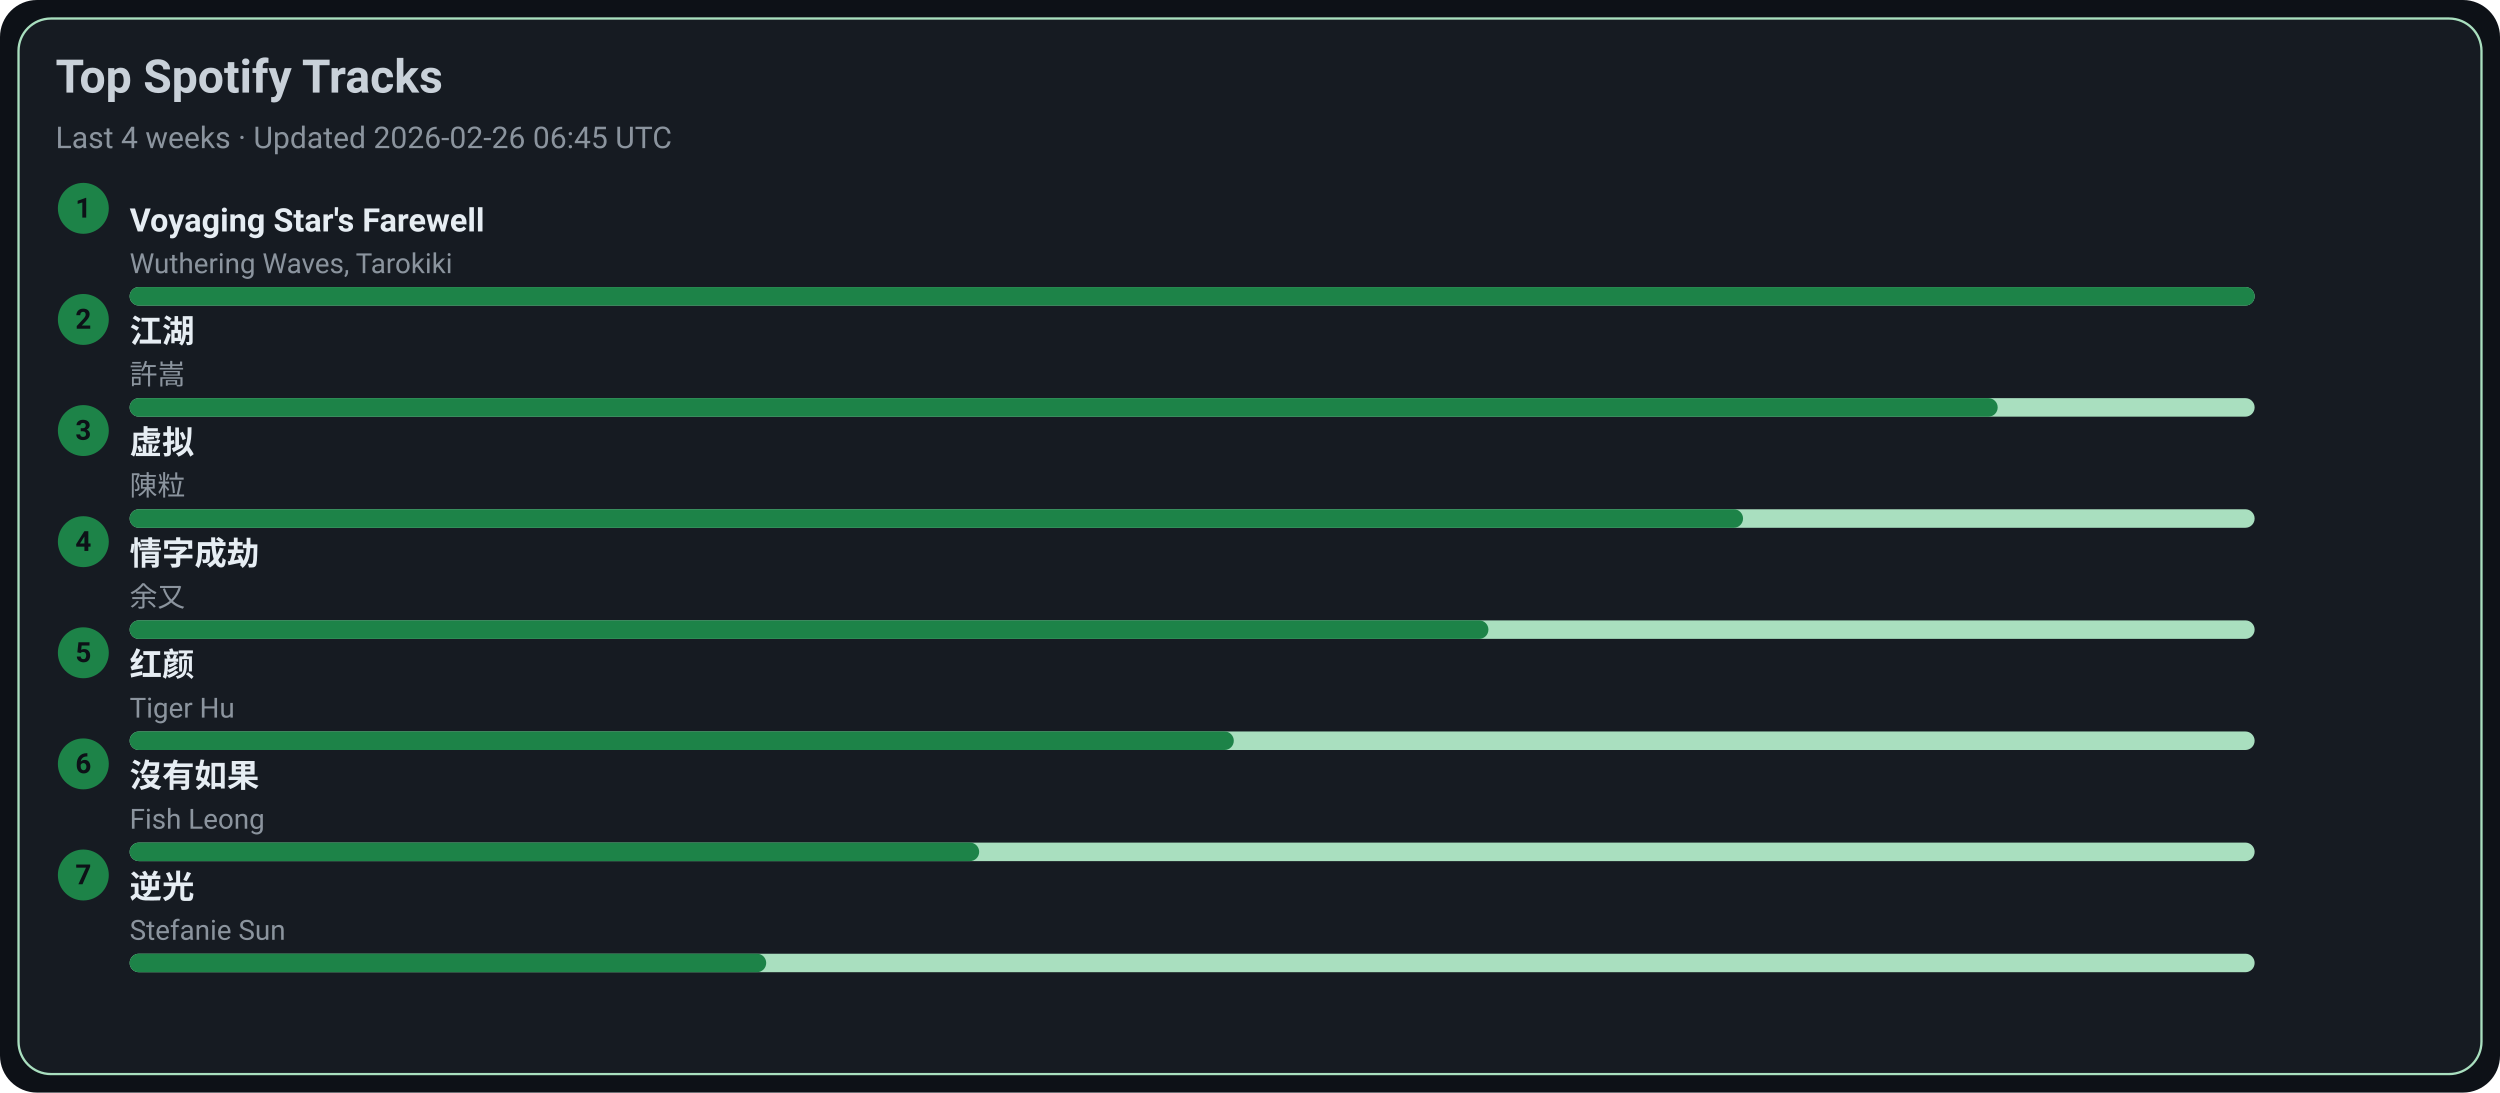
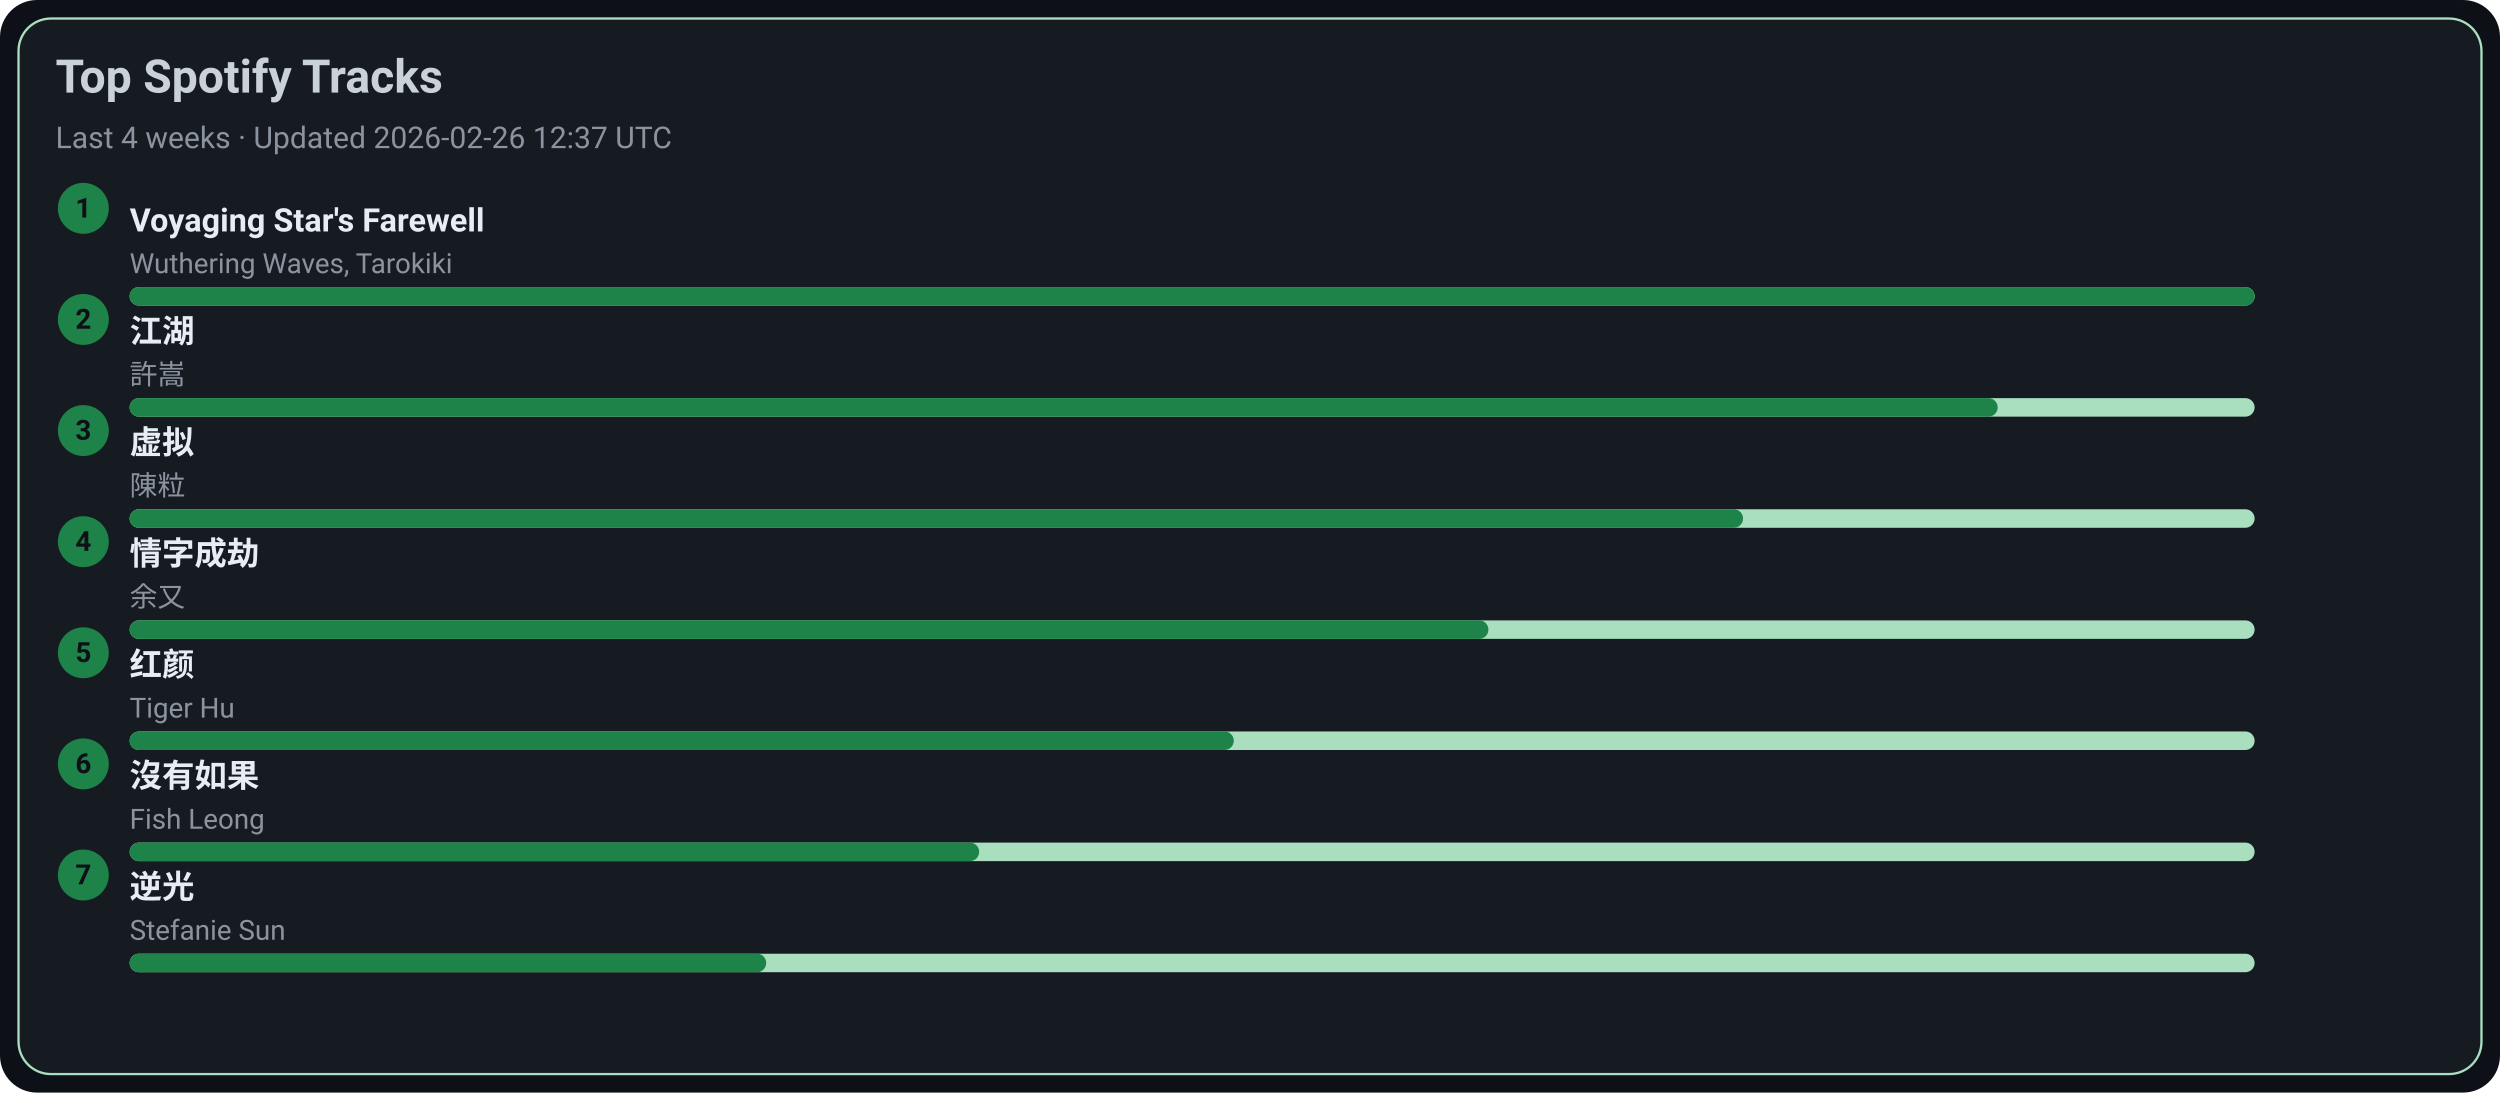
<svg xmlns="http://www.w3.org/2000/svg" width="1080" height="472" viewBox="0 0 1080 472">
  <style>text{font-family:-apple-system,BlinkMacSystemFont,Segoe UI,Roboto,Ubuntu,Helvetica Neue,Arial,Noto Sans,sans-serif}</style>
  <rect width="1080" height="472" rx="16" fill="#0d1117" />
  <rect x="8" y="8" width="1064" height="456" rx="14" fill="#161b22" stroke="#A9DFBF" />
  <text x="24" y="40" font-size="20" fill="#c9d1d9" font-weight="600">Top Spotify Tracks</text>
-   <text x="24" y="64" font-size="13" fill="#8b949e">Last 4 weeks · Updated 2026-02-26 06:45 UTC</text>
+   <text x="24" y="64" font-size="13" fill="#8b949e">Last 4 weeks · Updated 2026-02-26 12:37 UTC</text>
  <circle cx="36" cy="90" r="11" fill="#1D8348" />
  <text x="36" y="94" text-anchor="middle" font-size="12" fill="#0d1117" font-weight="700">1</text>
  <a href="https://open.spotify.com/track/3uI2KolgU1Pt41ywffsggr" target="_blank" rel="noopener noreferrer">
    <text x="56" y="100" font-size="14" fill="#e6edf3" font-weight="600">Voyaging Star's Farewell</text>
  </a>
  <text x="56" y="118" font-size="12" fill="#8b949e">Wuthering Waves, Tarokiki</text>
  <rect x="56" y="124" width="918" height="8" rx="4" fill="#A9DFBF" />
  <rect x="56" y="124" width="918" height="8" rx="4" fill="#1D8348" />
  <circle cx="36" cy="138" r="11" fill="#1D8348" />
  <text x="36" y="142" text-anchor="middle" font-size="12" fill="#0d1117" font-weight="700">2</text>
  <a href="https://open.spotify.com/track/03PCdwqajii1xgp7WIozzC" target="_blank" rel="noopener noreferrer">
    <text x="56" y="148" font-size="14" fill="#e6edf3" font-weight="600">江湖</text>
  </a>
  <text x="56" y="166" font-size="12" fill="#8b949e">許嵩</text>
  <rect x="56" y="172" width="918" height="8" rx="4" fill="#A9DFBF" />
  <rect x="56" y="172" width="807" height="8" rx="4" fill="#1D8348" />
  <circle cx="36" cy="186" r="11" fill="#1D8348" />
  <text x="36" y="190" text-anchor="middle" font-size="12" fill="#0d1117" font-weight="700">3</text>
  <a href="https://open.spotify.com/track/5l9sg05BhpfsdLfRvjGsAf" target="_blank" rel="noopener noreferrer">
    <text x="56" y="196" font-size="14" fill="#e6edf3" font-weight="600">虚拟</text>
  </a>
  <text x="56" y="214" font-size="12" fill="#8b949e">陳粒</text>
  <rect x="56" y="220" width="918" height="8" rx="4" fill="#A9DFBF" />
  <rect x="56" y="220" width="697" height="8" rx="4" fill="#1D8348" />
  <circle cx="36" cy="234" r="11" fill="#1D8348" />
  <text x="36" y="238" text-anchor="middle" font-size="12" fill="#0d1117" font-weight="700">4</text>
  <a href="https://open.spotify.com/track/6PLof7Z5mvbp9im83J4m3m" target="_blank" rel="noopener noreferrer">
    <text x="56" y="244" font-size="14" fill="#e6edf3" font-weight="600">情字成劫</text>
  </a>
  <text x="56" y="262" font-size="12" fill="#8b949e">余又</text>
  <rect x="56" y="268" width="918" height="8" rx="4" fill="#A9DFBF" />
  <rect x="56" y="268" width="587" height="8" rx="4" fill="#1D8348" />
  <circle cx="36" cy="282" r="11" fill="#1D8348" />
  <text x="36" y="286" text-anchor="middle" font-size="12" fill="#0d1117" font-weight="700">5</text>
  <a href="https://open.spotify.com/track/6Q7OE4tvrUOIvIDY2EC5Im" target="_blank" rel="noopener noreferrer">
    <text x="56" y="292" font-size="14" fill="#e6edf3" font-weight="600">红颜</text>
  </a>
  <text x="56" y="310" font-size="12" fill="#8b949e">Tiger Hu</text>
  <rect x="56" y="316" width="918" height="8" rx="4" fill="#A9DFBF" />
  <rect x="56" y="316" width="477" height="8" rx="4" fill="#1D8348" />
  <circle cx="36" cy="330" r="11" fill="#1D8348" />
  <text x="36" y="334" text-anchor="middle" font-size="12" fill="#0d1117" font-weight="700">6</text>
  <a href="https://open.spotify.com/track/1G9MmoUjo5nC5lB7paaG0l" target="_blank" rel="noopener noreferrer">
    <text x="56" y="340" font-size="14" fill="#e6edf3" font-weight="600">沒有如果</text>
  </a>
  <text x="56" y="358" font-size="12" fill="#8b949e">Fish Leong</text>
  <rect x="56" y="364" width="918" height="8" rx="4" fill="#A9DFBF" />
  <rect x="56" y="364" width="367" height="8" rx="4" fill="#1D8348" />
  <circle cx="36" cy="378" r="11" fill="#1D8348" />
  <text x="36" y="382" text-anchor="middle" font-size="12" fill="#0d1117" font-weight="700">7</text>
  <a href="https://open.spotify.com/track/4x1hB3Yg01Aq6J6q0deS9M" target="_blank" rel="noopener noreferrer">
    <text x="56" y="388" font-size="14" fill="#e6edf3" font-weight="600">逆光</text>
  </a>
  <text x="56" y="406" font-size="12" fill="#8b949e">Stefanie Sun</text>
  <rect x="56" y="412" width="918" height="8" rx="4" fill="#A9DFBF" />
  <rect x="56" y="412" width="275" height="8" rx="4" fill="#1D8348" />
</svg>
